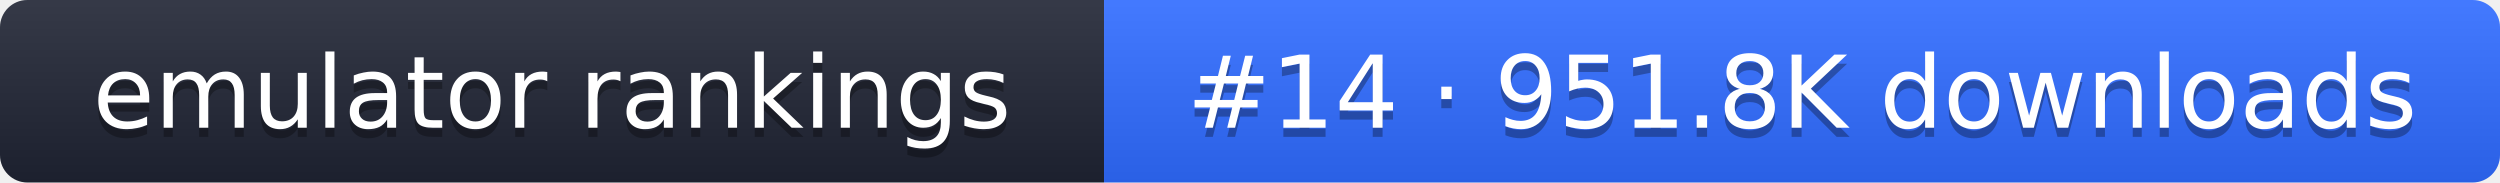
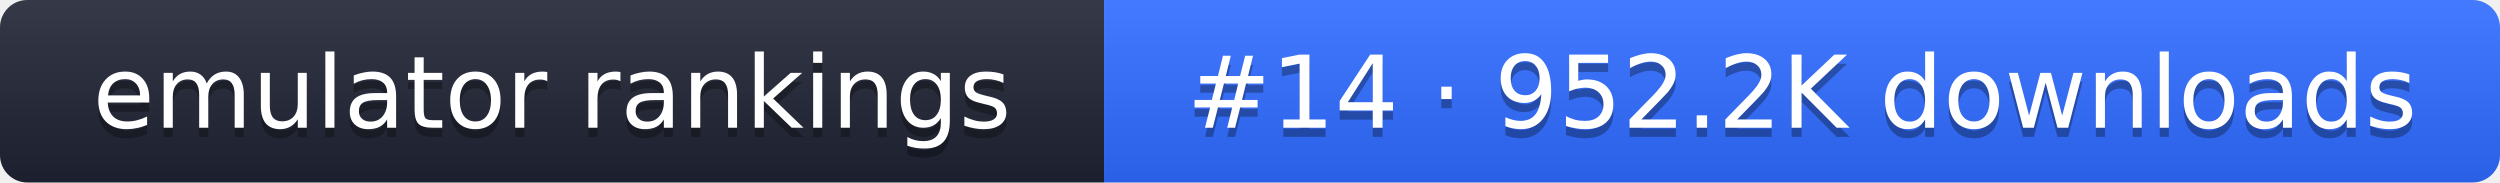
- <svg xmlns="http://www.w3.org/2000/svg" width="274" height="20" role="img" aria-label="emulator rankings: #14 · 951.8K downloads">
+ <svg xmlns="http://www.w3.org/2000/svg" width="274" height="20" role="img" aria-label="emulator rankings: #14 · 952.2K downloads">
  <linearGradient id="g" x2="0" y2="100%">
    <stop offset="0" stop-color="#fff" stop-opacity=".1" />
    <stop offset="1" stop-opacity=".1" />
  </linearGradient>
  <clipPath id="r">
    <rect width="274" height="20" rx="3" fill="#fff" />
  </clipPath>
  <g clip-path="url(#r)">
    <rect width="121" height="20" fill="#1f2433" />
    <rect x="121" width="153" height="20" fill="#2f6bff" />
    <rect width="274" height="20" fill="url(#g)" />
  </g>
  <g fill="#fff" text-anchor="middle" font-family="Verdana,DejaVu Sans,sans-serif" font-size="11">
    <text x="60.5" y="15" fill="#010101" fill-opacity=".3">emulator rankings</text>
    <text x="60.5" y="14">emulator rankings</text>
-     <text x="197.5" y="15" fill="#010101" fill-opacity=".3">#14 · 951.8K downloads</text>
-     <text x="197.5" y="14">#14 · 951.8K downloads</text>
+     <text x="197.5" y="15" fill="#010101" fill-opacity=".3">#14 · 952.2K downloads</text>
+     <text x="197.5" y="14">#14 · 952.2K downloads</text>
  </g>
</svg>
